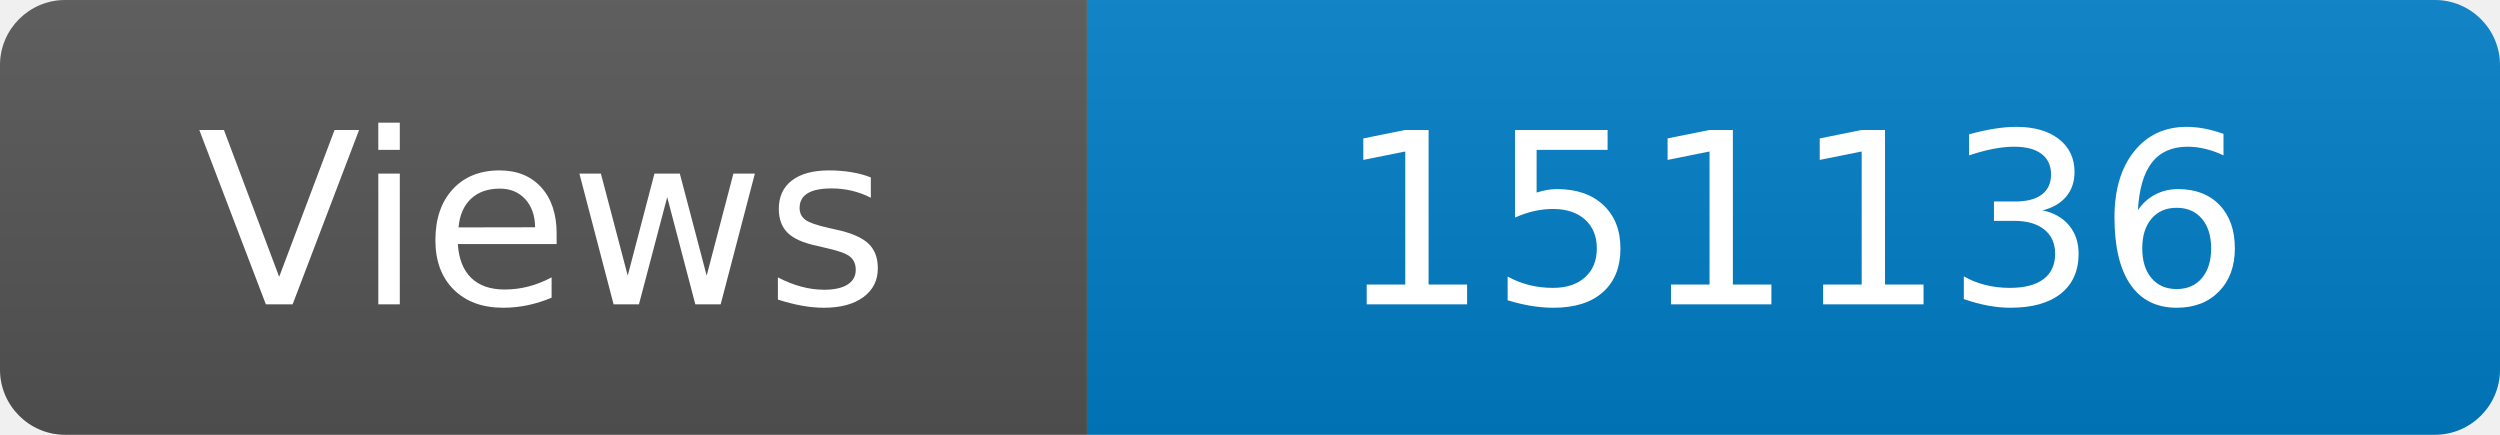
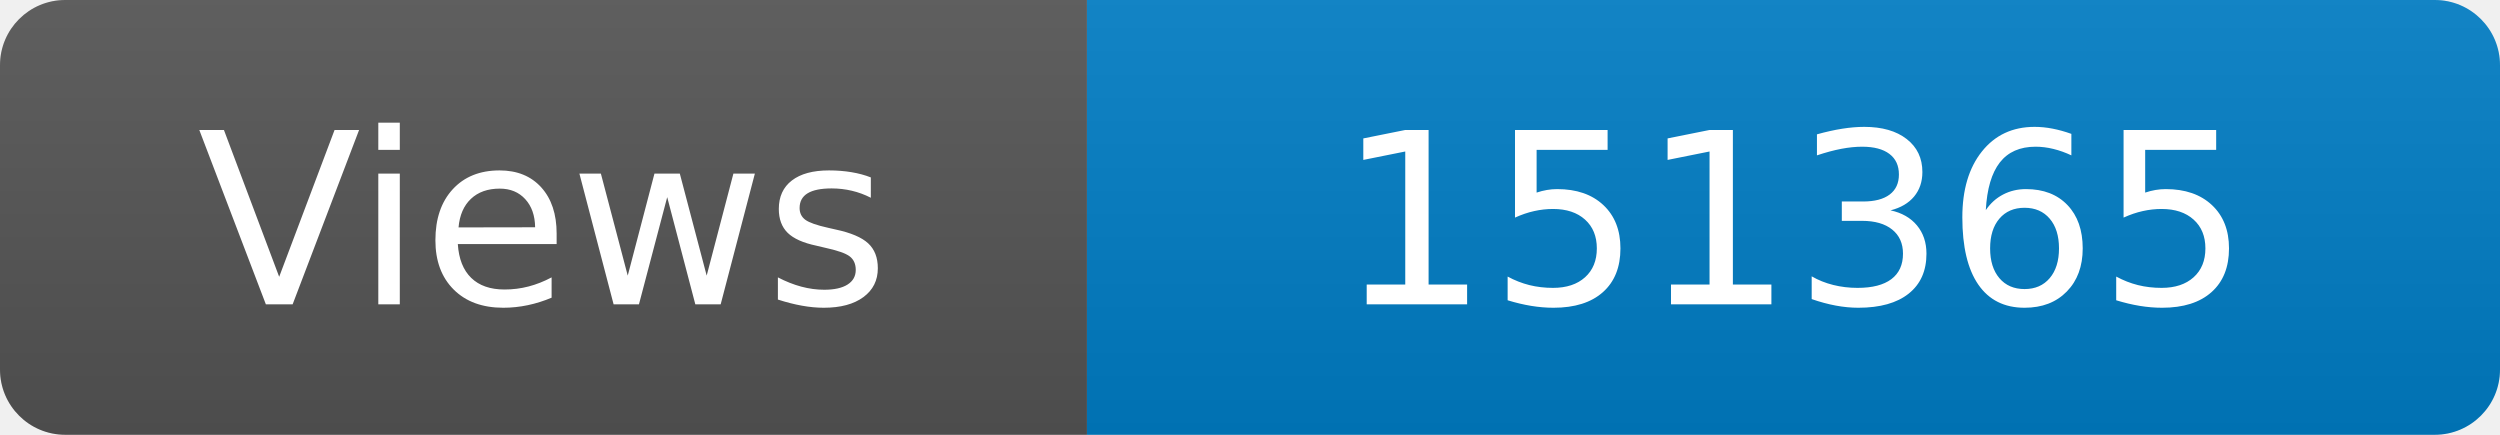
<svg xmlns="http://www.w3.org/2000/svg" width="115" height="20" role="img" aria-label="Maintained?: yes">
  <linearGradient id="s" x2="0" y2="100%">
    <stop offset="0" stop-color="#bbb" stop-opacity=".1" />
    <stop offset="1" stop-opacity=".1" />
  </linearGradient>
  <clipPath id="r">
    <rect width="115" height="20" rx="3" fill="#fff" />
  </clipPath>
  <g clip-path="url(#r)">
    <rect width="50" height="20" fill="#555" />
    <rect x="50" width="160" height="20" fill="#007ec6" />
    <rect width="115" height="20" fill="url(#s)" />
  </g>
  <g fill="#fff" text-anchor="middle" font-family="Verdana,Geneva,DejaVu Sans,sans-serif" font-size="110">
    <text x="250" y="140" transform="scale(.1)" fill="#fff">Views</text>
-     <text x="825" y="140" transform="scale(.1)" fill="#fff">151136</text>
+     <text x="825" y="140" transform="scale(.1)" fill="#fff">151365</text>
  </g>
</svg>
